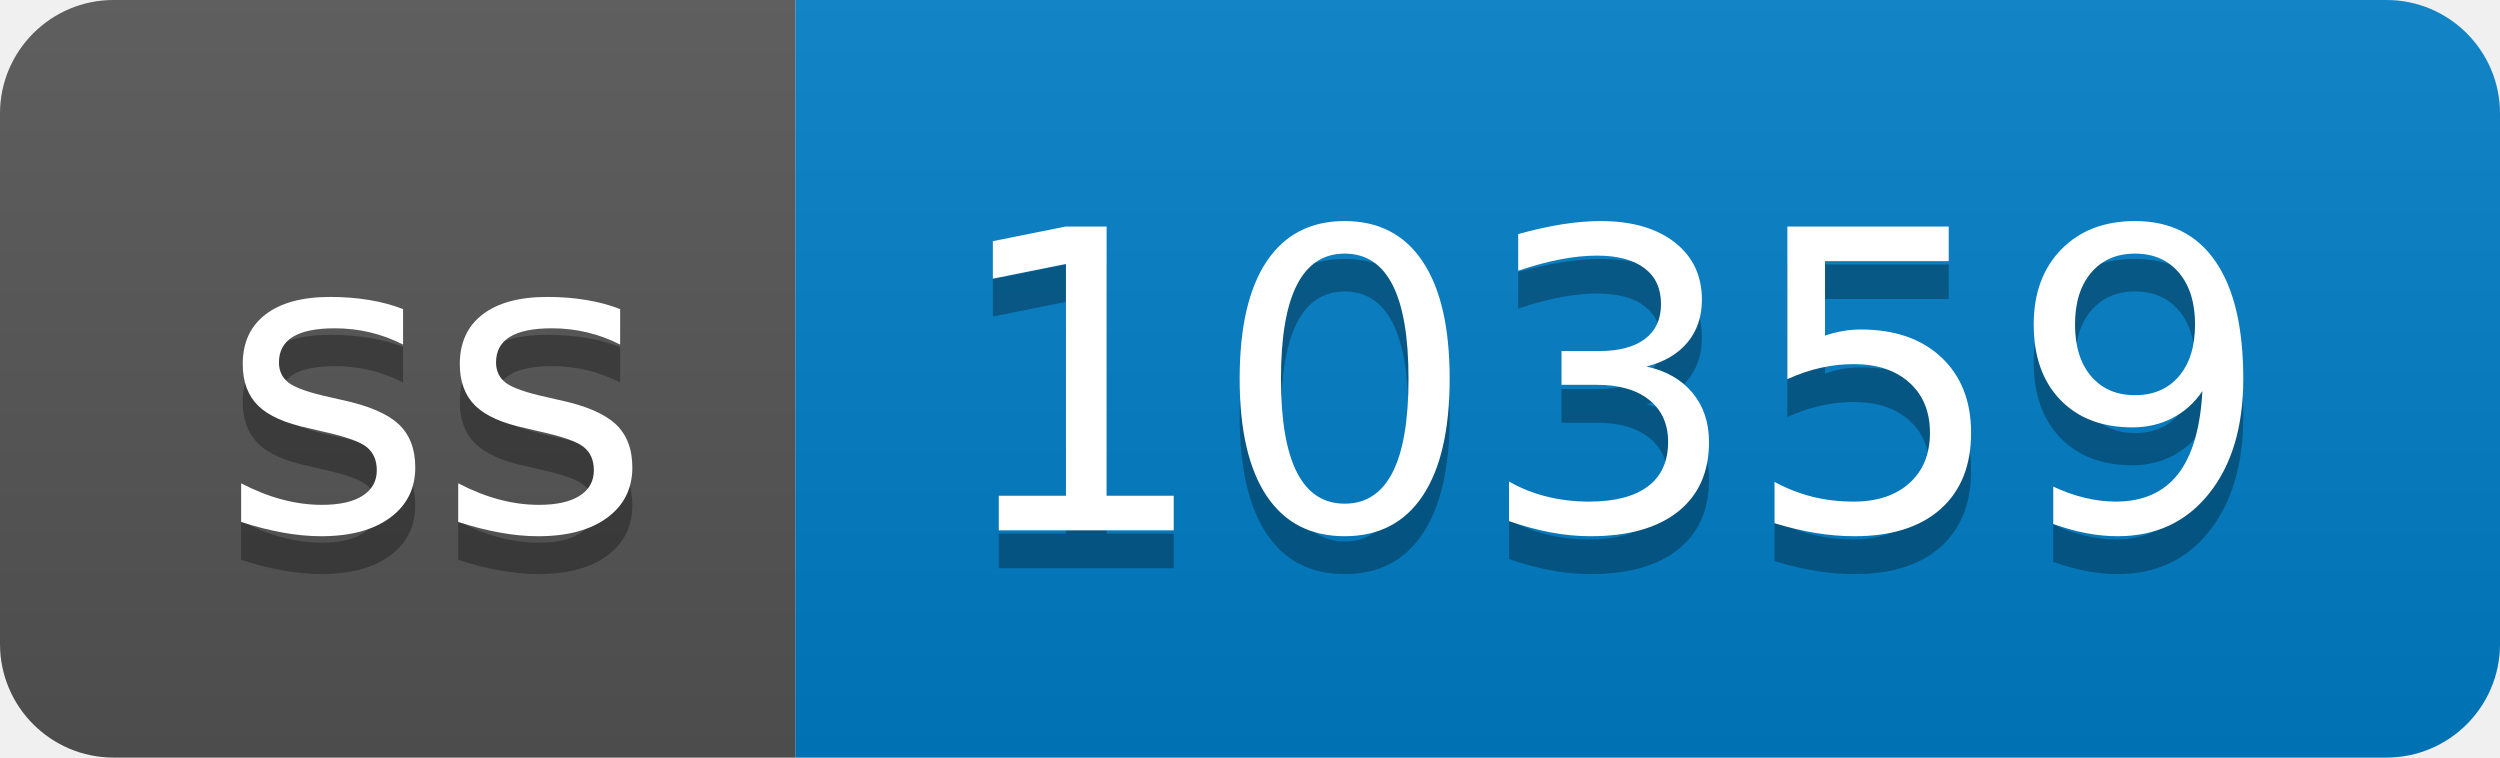
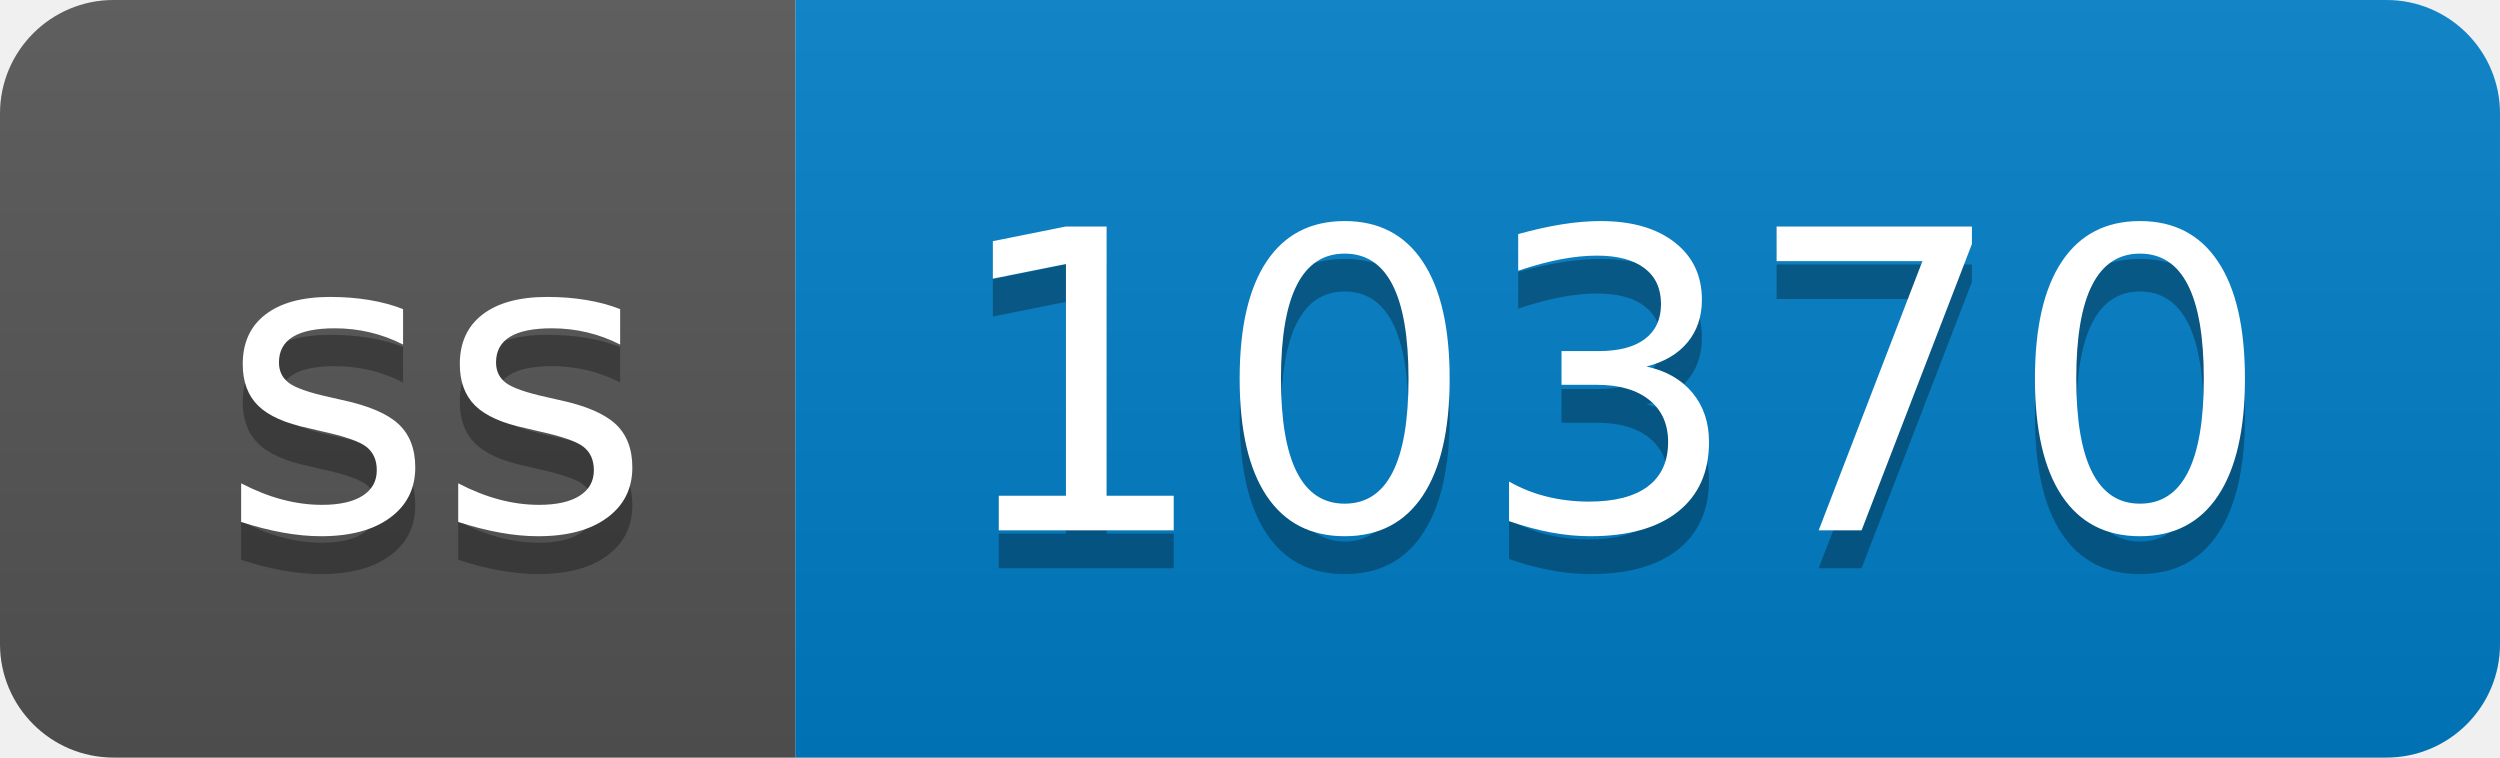
- <svg xmlns="http://www.w3.org/2000/svg" width="66" height="20" role="img" aria-label="ss: 10359">
+ <svg xmlns="http://www.w3.org/2000/svg" width="66" height="20" role="img" aria-label="ss: 10370">
  <linearGradient id="s" x2="0" y2="100%">
    <stop offset="0" stop-color="#bbb" stop-opacity=".1" />
    <stop offset="1" stop-opacity=".1" />
  </linearGradient>
  <clipPath id="r">
    <rect width="66" height="20" rx="3" fill="#fff" />
  </clipPath>
  <g clip-path="url(#r)">
    <rect width="21" height="20" fill="#555" />
    <rect x="21" width="45" height="20" fill="#007ec6" />
    <rect width="66" height="20" fill="url(#s)" />
  </g>
  <g fill="#fff" text-anchor="middle" font-family="Verdana,Geneva,DejaVu Sans,sans-serif" text-rendering="geometricPrecision" font-size="110">
    <text aria-hidden="true" x="115" y="150" fill="#010101" fill-opacity=".3" transform="scale(.1)" textLength="110">ss</text>
    <text x="115" y="140" transform="scale(.1)" fill="#fff" textLength="110">ss</text>
-     <text aria-hidden="true" x="425" y="150" fill="#010101" fill-opacity=".3" transform="scale(.1)" textLength="350">10359</text>
-     <text x="425" y="140" transform="scale(.1)" fill="#fff" textLength="350">10359</text>
+     <text aria-hidden="true" x="425" y="150" fill="#010101" fill-opacity=".3" transform="scale(.1)" textLength="350">10370</text>
+     <text x="425" y="140" transform="scale(.1)" fill="#fff" textLength="350">10370</text>
  </g>
</svg>
